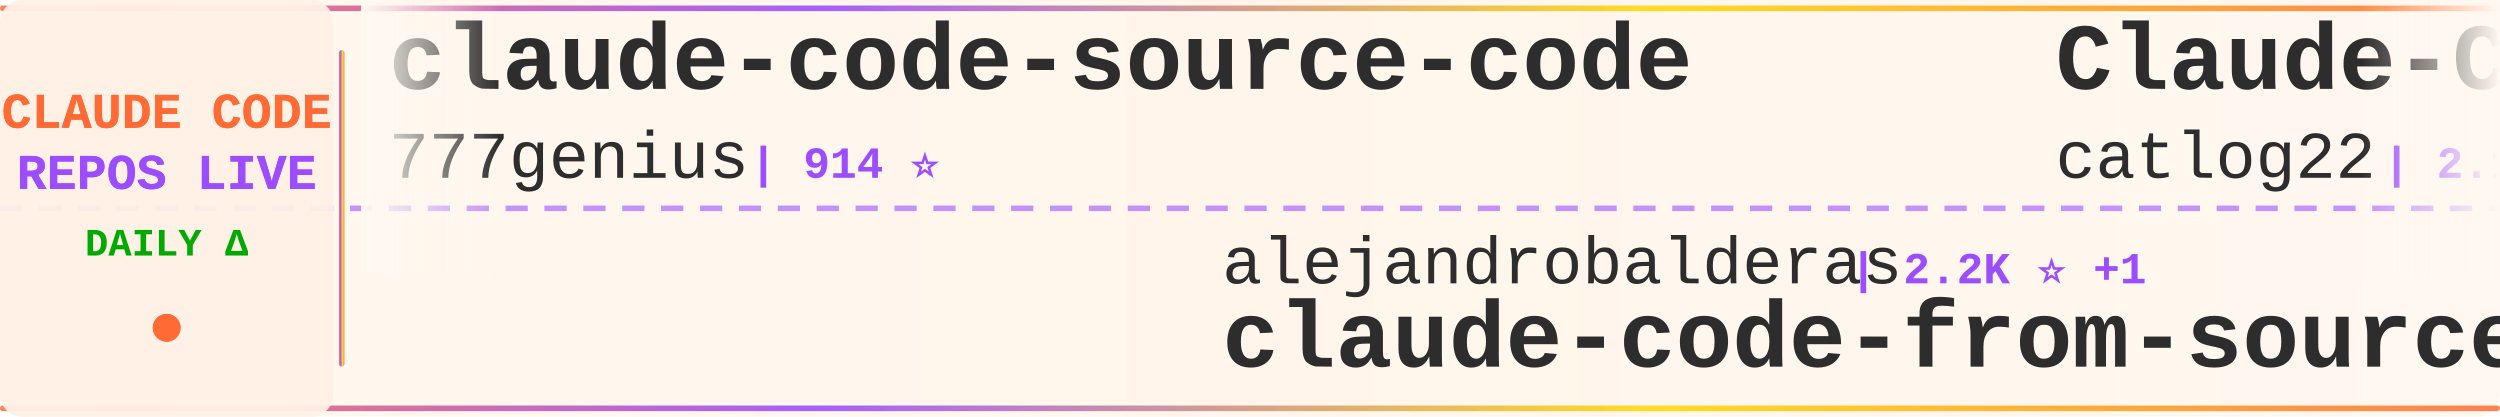
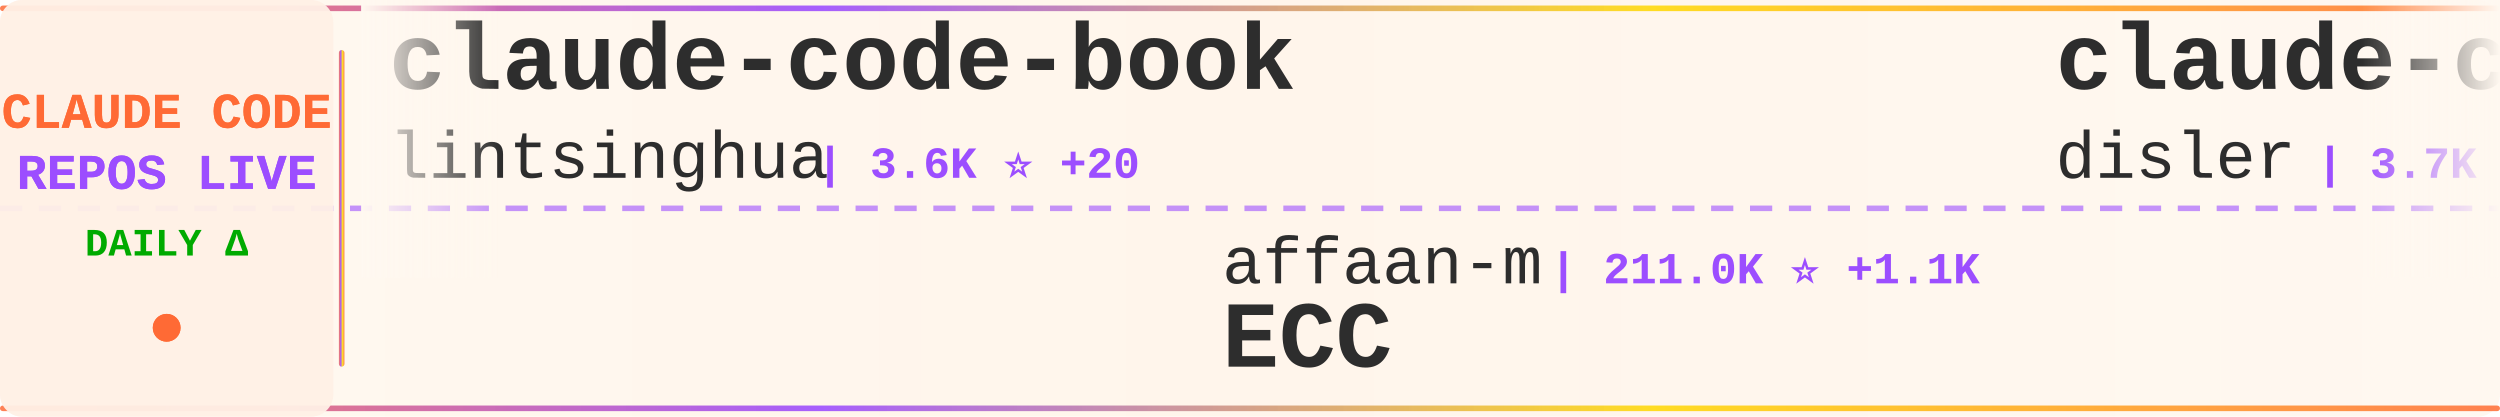
<svg xmlns="http://www.w3.org/2000/svg" width="900" height="150">
  <defs>
    <linearGradient id="tickerBg" x1="0%" y1="0%" x2="100%" y2="0%">
      <stop offset="0%" style="stop-color:#fff8f0;stop-opacity:0.98" />
      <stop offset="50%" style="stop-color:#fff5eb;stop-opacity:1" />
      <stop offset="100%" style="stop-color:#fff8f0;stop-opacity:0.98" />
    </linearGradient>
    <linearGradient id="borderGrad" x1="0%" y1="0%" x2="100%" y2="0%">
      <stop offset="0%" style="stop-color:#FF6B35;stop-opacity:0.85">
        <animate attributeName="stop-opacity" values="0.85;1;0.85" dur="2s" repeatCount="indefinite" />
      </stop>
      <stop offset="33%" style="stop-color:#9C4EFF;stop-opacity:0.9">
        <animate attributeName="stop-opacity" values="0.9;1;0.9" dur="2.2s" repeatCount="indefinite" />
      </stop>
      <stop offset="66%" style="stop-color:#FFD700;stop-opacity:0.85">
        <animate attributeName="stop-opacity" values="0.85;1;0.85" dur="1.8s" repeatCount="indefinite" />
      </stop>
      <stop offset="100%" style="stop-color:#FF6B35;stop-opacity:0.85">
        <animate attributeName="stop-opacity" values="0.85;1;0.85" dur="2s" repeatCount="indefinite" />
      </stop>
    </linearGradient>
    <filter id="textGlow">
      <feGaussianBlur stdDeviation="0.15" result="coloredBlur" />
      <feMerge>
        <feMergeNode in="coloredBlur" />
        <feMergeNode in="SourceGraphic" />
      </feMerge>
    </filter>
    <filter id="metricGlow">
      <feGaussianBlur stdDeviation="0.2" result="coloredBlur" />
      <feMerge>
        <feMergeNode in="coloredBlur" />
        <feMergeNode in="SourceGraphic" />
      </feMerge>
    </filter>
    <linearGradient id="leftFade" x1="0%" y1="0%" x2="100%" y2="0%">
      <stop offset="0%" style="stop-color:#fff8f0;stop-opacity:1" />
      <stop offset="100%" style="stop-color:#fff8f0;stop-opacity:0" />
    </linearGradient>
    <linearGradient id="rightFade" x1="0%" y1="0%" x2="100%" y2="0%">
      <stop offset="0%" style="stop-color:#fff8f0;stop-opacity:0" />
      <stop offset="100%" style="stop-color:#fff8f0;stop-opacity:1" />
    </linearGradient>
  </defs>
  <rect width="900" height="150" fill="url(#tickerBg)" rx="8" />
  <rect x="0" y="2" width="900" height="2" fill="url(#borderGrad)" rx="1" />
  <rect x="0" y="146" width="900" height="2" fill="url(#borderGrad)" rx="1" />
  <line x1="0" y1="75" x2="900" y2="75" stroke="#9C4EFF" stroke-width="2" stroke-dasharray="8 6" opacity="0.6" />
  <rect x="0" y="0" width="120" height="150" fill="#fff0e6" opacity="0.95" rx="8" />
  <text x="60" y="46" font-family="'Courier New', monospace" font-size="18" font-weight="bold" fill="#FF6B35" text-anchor="middle" filter="url(#textGlow)">
    CLAUDE CODE
  </text>
  <text x="60" y="68" font-family="'Courier New', monospace" font-size="18" font-weight="bold" fill="#9C4EFF" text-anchor="middle" filter="url(#textGlow)">
    REPOS LIVE
  </text>
  <text x="60" y="92" font-family="'Courier New', monospace" font-size="14" font-weight="bold" fill="#00aa00" text-anchor="middle">
    DAILY Δ
  </text>
  <circle cx="60" cy="118" r="5" fill="#FF6B35" filter="url(#metricGlow)">
    <animate attributeName="r" values="4;6;4" dur="1.5s" repeatCount="indefinite" />
    <animate attributeName="opacity" values="0.6;1;0.6" dur="1.5s" repeatCount="indefinite" />
  </circle>
  <rect x="122" y="18" width="2" height="114" fill="url(#borderGrad)" rx="1" />
  <clipPath id="tickerClip">
    <rect x="130" y="0" width="770" height="150" />
  </clipPath>
  <g clip-path="url(#tickerClip)">
    <g id="tickerItems">
      <animateTransform attributeName="transform" attributeType="XML" type="translate" from="0 0" to="-3000 0" dur="54s" repeatCount="indefinite" />
      <g transform="translate(0, 0)">
-         <text x="140" y="32" font-family="'Courier New', monospace" font-size="34" font-weight="bold" fill="#2d2d2d">claude-code-source-code</text>
-         <text x="140" y="64" font-family="'Courier New', monospace" font-size="24" font-weight="normal" fill="#2d2d2d" opacity="1.0">777genius</text>
-         <text x="270" y="64" font-family="'Courier New', monospace" font-size="16" font-weight="bold" fill="#9C4EFF"> | 914 ⭐</text>
+         <text x="140" y="32" font-family="'Courier New', monospace" font-size="34" font-weight="bold" fill="#2d2d2d">claude-code-book</text>
+         <text x="140" y="64" font-family="'Courier New', monospace" font-size="24" font-weight="normal" fill="#2d2d2d" opacity="1.0">lintsinghua</text>
+         <text x="294" y="64" font-family="'Courier New', monospace" font-size="16" font-weight="bold" fill="#9C4EFF"> | 3.6K ⭐ +20</text>
      </g>
      <g transform="translate(300, 0)">
-         <text x="140" y="102" font-family="'Courier New', monospace" font-size="24" font-weight="normal" fill="#2d2d2d" opacity="1.0">alejandrobalderas</text>
-         <text x="366" y="102" font-family="'Courier New', monospace" font-size="16" font-weight="bold" fill="#9C4EFF"> | 2.2K ⭐ +1</text>
-         <text x="140" y="132" font-family="'Courier New', monospace" font-size="34" font-weight="bold" fill="#2d2d2d">claude-code-from-source</text>
+         <text x="140" y="102" font-family="'Courier New', monospace" font-size="24" font-weight="normal" fill="#2d2d2d" opacity="1.0">affaan-m</text>
+         <text x="258" y="102" font-family="'Courier New', monospace" font-size="16" font-weight="bold" fill="#9C4EFF"> | 211.0K ⭐ +1.1K</text>
+         <text x="140" y="132" font-family="'Courier New', monospace" font-size="34" font-weight="bold" fill="#2d2d2d">ECC</text>
      </g>
      <g transform="translate(600, 0)">
-         <text x="140" y="32" font-family="'Courier New', monospace" font-size="34" font-weight="bold" fill="#2d2d2d">Claude-Code-Workflow</text>
-         <text x="140" y="64" font-family="'Courier New', monospace" font-size="24" font-weight="normal" fill="#2d2d2d" opacity="1.0">catlog22</text>
-         <text x="258" y="64" font-family="'Courier New', monospace" font-size="16" font-weight="bold" fill="#9C4EFF"> | 2.1K ⭐ +5</text>
+         <text x="140" y="32" font-family="'Courier New', monospace" font-size="34" font-weight="bold" fill="#2d2d2d">claude-code-hooks-master...</text>
+         <text x="140" y="64" font-family="'Courier New', monospace" font-size="24" font-weight="normal" fill="#2d2d2d" opacity="1.0">disler</text>
+         <text x="234" y="64" font-family="'Courier New', monospace" font-size="16" font-weight="bold" fill="#9C4EFF"> | 3.7K ⭐ +1</text>
      </g>
      <g transform="translate(900, 0)">
-         <text x="140" y="102" font-family="'Courier New', monospace" font-size="24" font-weight="normal" fill="#2d2d2d" opacity="1.0">hangsman</text>
-         <text x="258" y="102" font-family="'Courier New', monospace" font-size="16" font-weight="bold" fill="#9C4EFF"> | 782 ⭐ +1</text>
+         <text x="140" y="102" font-family="'Courier New', monospace" font-size="24" font-weight="normal" fill="#2d2d2d" opacity="1.0">AprilNEA</text>
+         <text x="258" y="102" font-family="'Courier New', monospace" font-size="16" font-weight="bold" fill="#9C4EFF"> | 385 ⭐ +1</text>
        <text x="140" y="132" font-family="'Courier New', monospace" font-size="34" font-weight="bold" fill="#2d2d2d">claude-code-source</text>
      </g>
      <g transform="translate(1200, 0)">
+         <text x="140" y="32" font-family="'Courier New', monospace" font-size="34" font-weight="bold" fill="#2d2d2d">claude-code-source-code-...</text>
+         <text x="140" y="64" font-family="'Courier New', monospace" font-size="24" font-weight="normal" fill="#2d2d2d" opacity="1.0">ghuntley</text>
+         <text x="258" y="64" font-family="'Courier New', monospace" font-size="16" font-weight="bold" fill="#9C4EFF"> | 981 ⭐ +1</text>
+       </g>
+       <g transform="translate(1500, 0)">
+         <text x="140" y="102" font-family="'Courier New', monospace" font-size="24" font-weight="normal" fill="#2d2d2d" opacity="1.0">davila7</text>
+         <text x="246" y="102" font-family="'Courier New', monospace" font-size="16" font-weight="bold" fill="#9C4EFF"> | 27.9K ⭐ +35</text>
+         <text x="140" y="132" font-family="'Courier New', monospace" font-size="34" font-weight="bold" fill="#2d2d2d">claude-code-templates</text>
+       </g>
+       <g transform="translate(1800, 0)">
        <text x="140" y="32" font-family="'Courier New', monospace" font-size="34" font-weight="bold" fill="#2d2d2d">claude_code_src</text>
        <text x="140" y="64" font-family="'Courier New', monospace" font-size="24" font-weight="normal" fill="#2d2d2d" opacity="1.0">ponponon</text>
        <text x="258" y="64" font-family="'Courier New', monospace" font-size="16" font-weight="bold" fill="#9C4EFF"> | 2.3K ⭐</text>
      </g>
-       <g transform="translate(1500, 0)">
-         <text x="140" y="102" font-family="'Courier New', monospace" font-size="24" font-weight="normal" fill="#2d2d2d" opacity="1.0">nicedreamzapp</text>
-         <text x="318" y="102" font-family="'Courier New', monospace" font-size="16" font-weight="bold" fill="#9C4EFF"> | 2.7K ⭐ +1</text>
-         <text x="140" y="132" font-family="'Courier New', monospace" font-size="34" font-weight="bold" fill="#2d2d2d">claude-code-local</text>
-       </g>
-       <g transform="translate(1800, 0)">
-         <text x="140" y="32" font-family="'Courier New', monospace" font-size="34" font-weight="bold" fill="#2d2d2d">oh-my-claudecode</text>
-         <text x="140" y="64" font-family="'Courier New', monospace" font-size="24" font-weight="normal" fill="#2d2d2d" opacity="1.0">Yeachan-Heo</text>
-         <text x="294" y="64" font-family="'Courier New', monospace" font-size="16" font-weight="bold" fill="#9C4EFF"> | 36.0K ⭐ +71</text>
-       </g>
      <g transform="translate(2100, 0)">
-         <text x="140" y="102" font-family="'Courier New', monospace" font-size="24" font-weight="normal" fill="#2d2d2d" opacity="1.0">Hyper66666</text>
-         <text x="282" y="102" font-family="'Courier New', monospace" font-size="16" font-weight="bold" fill="#9C4EFF"> | 215 ⭐</text>
-         <text x="140" y="132" font-family="'Courier New', monospace" font-size="34" font-weight="bold" fill="#2d2d2d">claude-code-sourcemap</text>
+         <text x="140" y="102" font-family="'Courier New', monospace" font-size="24" font-weight="normal" fill="#2d2d2d" opacity="1.0">anthropics</text>
+         <text x="282" y="102" font-family="'Courier New', monospace" font-size="16" font-weight="bold" fill="#9C4EFF"> | 5.1K ⭐ +66</text>
+         <text x="140" y="132" font-family="'Courier New', monospace" font-size="34" font-weight="bold" fill="#2d2d2d">claude-code-security-rev...</text>
      </g>
      <g transform="translate(2400, 0)">
-         <text x="140" y="32" font-family="'Courier New', monospace" font-size="34" font-weight="bold" fill="#2d2d2d">claude-howto</text>
-         <text x="140" y="64" font-family="'Courier New', monospace" font-size="24" font-weight="normal" fill="#2d2d2d" opacity="1.0">luongnv89</text>
-         <text x="270" y="64" font-family="'Courier New', monospace" font-size="16" font-weight="bold" fill="#9C4EFF"> | 35.7K ⭐ +429</text>
+         <text x="140" y="32" font-family="'Courier New', monospace" font-size="34" font-weight="bold" fill="#2d2d2d">learn-claude-code</text>
+         <text x="140" y="64" font-family="'Courier New', monospace" font-size="24" font-weight="normal" fill="#2d2d2d" opacity="1.0">shareAI-lab</text>
+         <text x="294" y="64" font-family="'Courier New', monospace" font-size="16" font-weight="bold" fill="#9C4EFF"> | 65.5K ⭐ +241</text>
      </g>
      <g transform="translate(2700, 0)">
-         <text x="140" y="102" font-family="'Courier New', monospace" font-size="24" font-weight="normal" fill="#2d2d2d" opacity="1.0">edmund-io</text>
-         <text x="270" y="102" font-family="'Courier New', monospace" font-size="16" font-weight="bold" fill="#9C4EFF"> | 1.5K ⭐ +1</text>
-         <text x="140" y="132" font-family="'Courier New', monospace" font-size="34" font-weight="bold" fill="#2d2d2d">edmunds-claude-code</text>
+         <text x="140" y="102" font-family="'Courier New', monospace" font-size="24" font-weight="normal" fill="#2d2d2d" opacity="1.0">huangserva</text>
+         <text x="282" y="102" font-family="'Courier New', monospace" font-size="16" font-weight="bold" fill="#9C4EFF"> | 601 ⭐ +2</text>
+         <text x="140" y="132" font-family="'Courier New', monospace" font-size="34" font-weight="bold" fill="#2d2d2d">claude-code-cli</text>
      </g>
      <g transform="translate(3000, 0)">
-         <text x="140" y="32" font-family="'Courier New', monospace" font-size="34" font-weight="bold" fill="#2d2d2d">claude-code-source-code</text>
-         <text x="140" y="64" font-family="'Courier New', monospace" font-size="24" font-weight="normal" fill="#2d2d2d" opacity="1.0">777genius</text>
-         <text x="270" y="64" font-family="'Courier New', monospace" font-size="16" font-weight="bold" fill="#9C4EFF"> | 914 ⭐</text>
+         <text x="140" y="32" font-family="'Courier New', monospace" font-size="34" font-weight="bold" fill="#2d2d2d">claude-code-book</text>
+         <text x="140" y="64" font-family="'Courier New', monospace" font-size="24" font-weight="normal" fill="#2d2d2d" opacity="1.0">lintsinghua</text>
+         <text x="294" y="64" font-family="'Courier New', monospace" font-size="16" font-weight="bold" fill="#9C4EFF"> | 3.6K ⭐ +20</text>
      </g>
      <g transform="translate(3300, 0)">
-         <text x="140" y="102" font-family="'Courier New', monospace" font-size="24" font-weight="normal" fill="#2d2d2d" opacity="1.0">alejandrobalderas</text>
-         <text x="366" y="102" font-family="'Courier New', monospace" font-size="16" font-weight="bold" fill="#9C4EFF"> | 2.2K ⭐ +1</text>
-         <text x="140" y="132" font-family="'Courier New', monospace" font-size="34" font-weight="bold" fill="#2d2d2d">claude-code-from-source</text>
+         <text x="140" y="102" font-family="'Courier New', monospace" font-size="24" font-weight="normal" fill="#2d2d2d" opacity="1.0">affaan-m</text>
+         <text x="258" y="102" font-family="'Courier New', monospace" font-size="16" font-weight="bold" fill="#9C4EFF"> | 211.0K ⭐ +1.1K</text>
+         <text x="140" y="132" font-family="'Courier New', monospace" font-size="34" font-weight="bold" fill="#2d2d2d">ECC</text>
      </g>
      <g transform="translate(3600, 0)">
-         <text x="140" y="32" font-family="'Courier New', monospace" font-size="34" font-weight="bold" fill="#2d2d2d">Claude-Code-Workflow</text>
-         <text x="140" y="64" font-family="'Courier New', monospace" font-size="24" font-weight="normal" fill="#2d2d2d" opacity="1.0">catlog22</text>
-         <text x="258" y="64" font-family="'Courier New', monospace" font-size="16" font-weight="bold" fill="#9C4EFF"> | 2.1K ⭐ +5</text>
+         <text x="140" y="32" font-family="'Courier New', monospace" font-size="34" font-weight="bold" fill="#2d2d2d">claude-code-hooks-master...</text>
+         <text x="140" y="64" font-family="'Courier New', monospace" font-size="24" font-weight="normal" fill="#2d2d2d" opacity="1.0">disler</text>
+         <text x="234" y="64" font-family="'Courier New', monospace" font-size="16" font-weight="bold" fill="#9C4EFF"> | 3.7K ⭐ +1</text>
      </g>
      <g transform="translate(3900, 0)">
-         <text x="140" y="102" font-family="'Courier New', monospace" font-size="24" font-weight="normal" fill="#2d2d2d" opacity="1.0">hangsman</text>
-         <text x="258" y="102" font-family="'Courier New', monospace" font-size="16" font-weight="bold" fill="#9C4EFF"> | 782 ⭐ +1</text>
+         <text x="140" y="102" font-family="'Courier New', monospace" font-size="24" font-weight="normal" fill="#2d2d2d" opacity="1.0">AprilNEA</text>
+         <text x="258" y="102" font-family="'Courier New', monospace" font-size="16" font-weight="bold" fill="#9C4EFF"> | 385 ⭐ +1</text>
        <text x="140" y="132" font-family="'Courier New', monospace" font-size="34" font-weight="bold" fill="#2d2d2d">claude-code-source</text>
      </g>
    </g>
  </g>
  <rect x="130" y="0" width="50" height="100" fill="url(#leftFade)" />
  <rect x="850" y="0" width="50" height="100" fill="url(#rightFade)" />
</svg>
